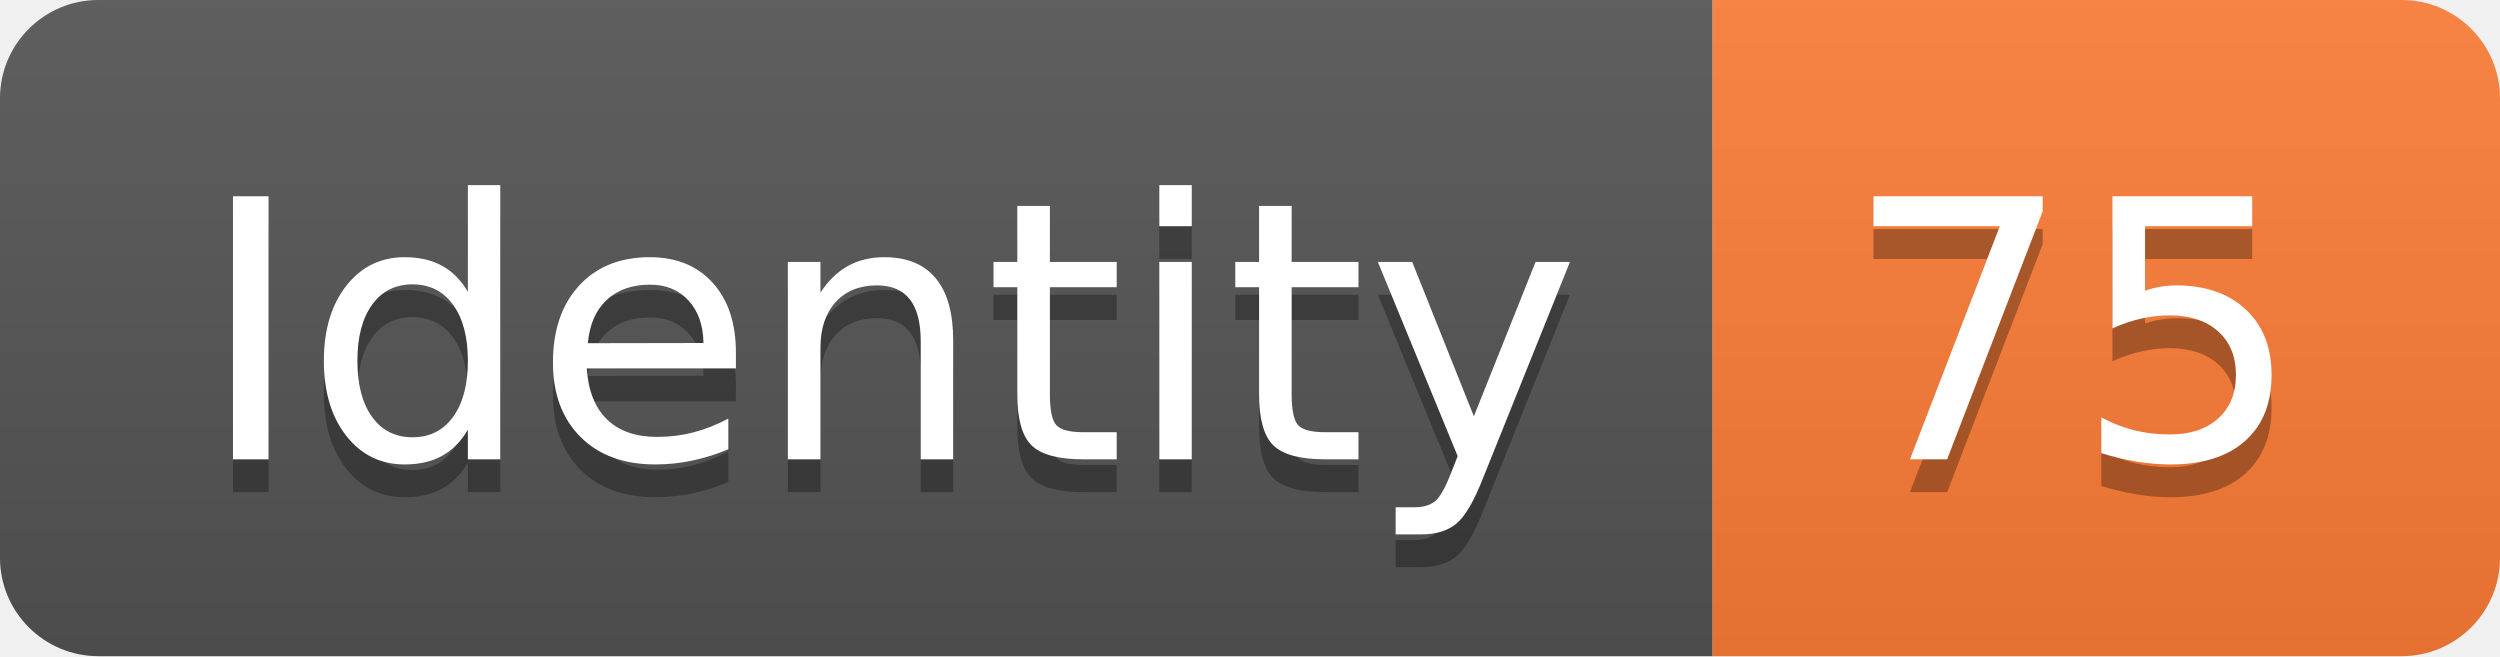
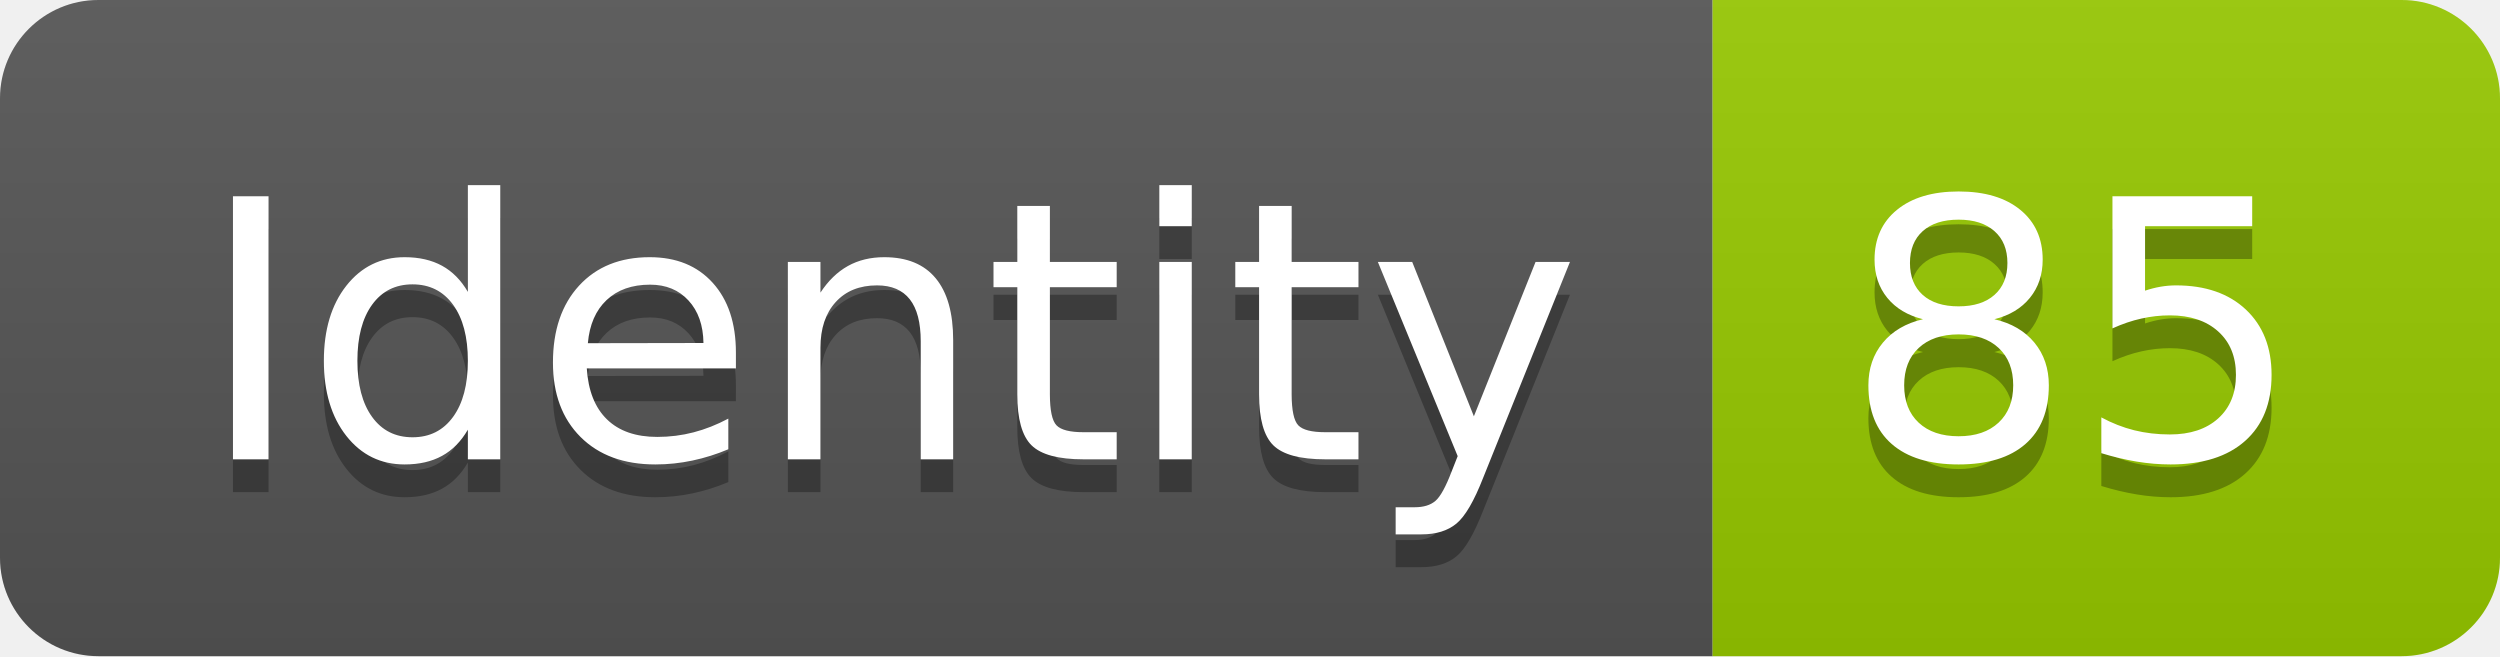
<svg xmlns="http://www.w3.org/2000/svg" width="76.2" height="20">
  <linearGradient id="smooth" x2="0" y2="100%">
    <stop offset="0" stop-color="#bbb" stop-opacity=".1" />
    <stop offset="1" stop-opacity=".1" />
  </linearGradient>
  <clipPath id="round">
    <rect width="76.2" height="20" rx="3" fill="#fff" />
  </clipPath>
  <g clip-path="url(#round)">
    <rect width="52.2" height="20" fill="#555" />
-     <rect x="52.2" width="24.0" height="20" fill="#fe7d37" />
+     <rect x="52.2" width="24.0" height="20" fill="#97CA00" />
    <rect width="76.2" height="20" fill="url(#smooth)" />
  </g>
  <g fill="#fff" text-anchor="middle" font-family="DejaVu Sans,Verdana,Geneva,sans-serif" font-size="110">
    <text x="271.0" y="150" fill="#010101" fill-opacity=".3" transform="scale(0.1)" textLength="422.0" lengthAdjust="spacing">Identity</text>
    <text x="271.0" y="140" transform="scale(0.1)" textLength="422.0" lengthAdjust="spacing">Identity</text>
-     <text x="632.0" y="150" fill="#010101" fill-opacity=".3" transform="scale(0.1)" textLength="140.0" lengthAdjust="spacing">75</text>
-     <text x="632.0" y="140" transform="scale(0.1)" textLength="140.0" lengthAdjust="spacing">75</text>
+     <text x="632.0" y="150" fill="#010101" fill-opacity=".3" transform="scale(0.1)" textLength="140.0" lengthAdjust="spacing">85</text>
+     <text x="632.0" y="140" transform="scale(0.1)" textLength="140.0" lengthAdjust="spacing">85</text>
  </g>
</svg>
